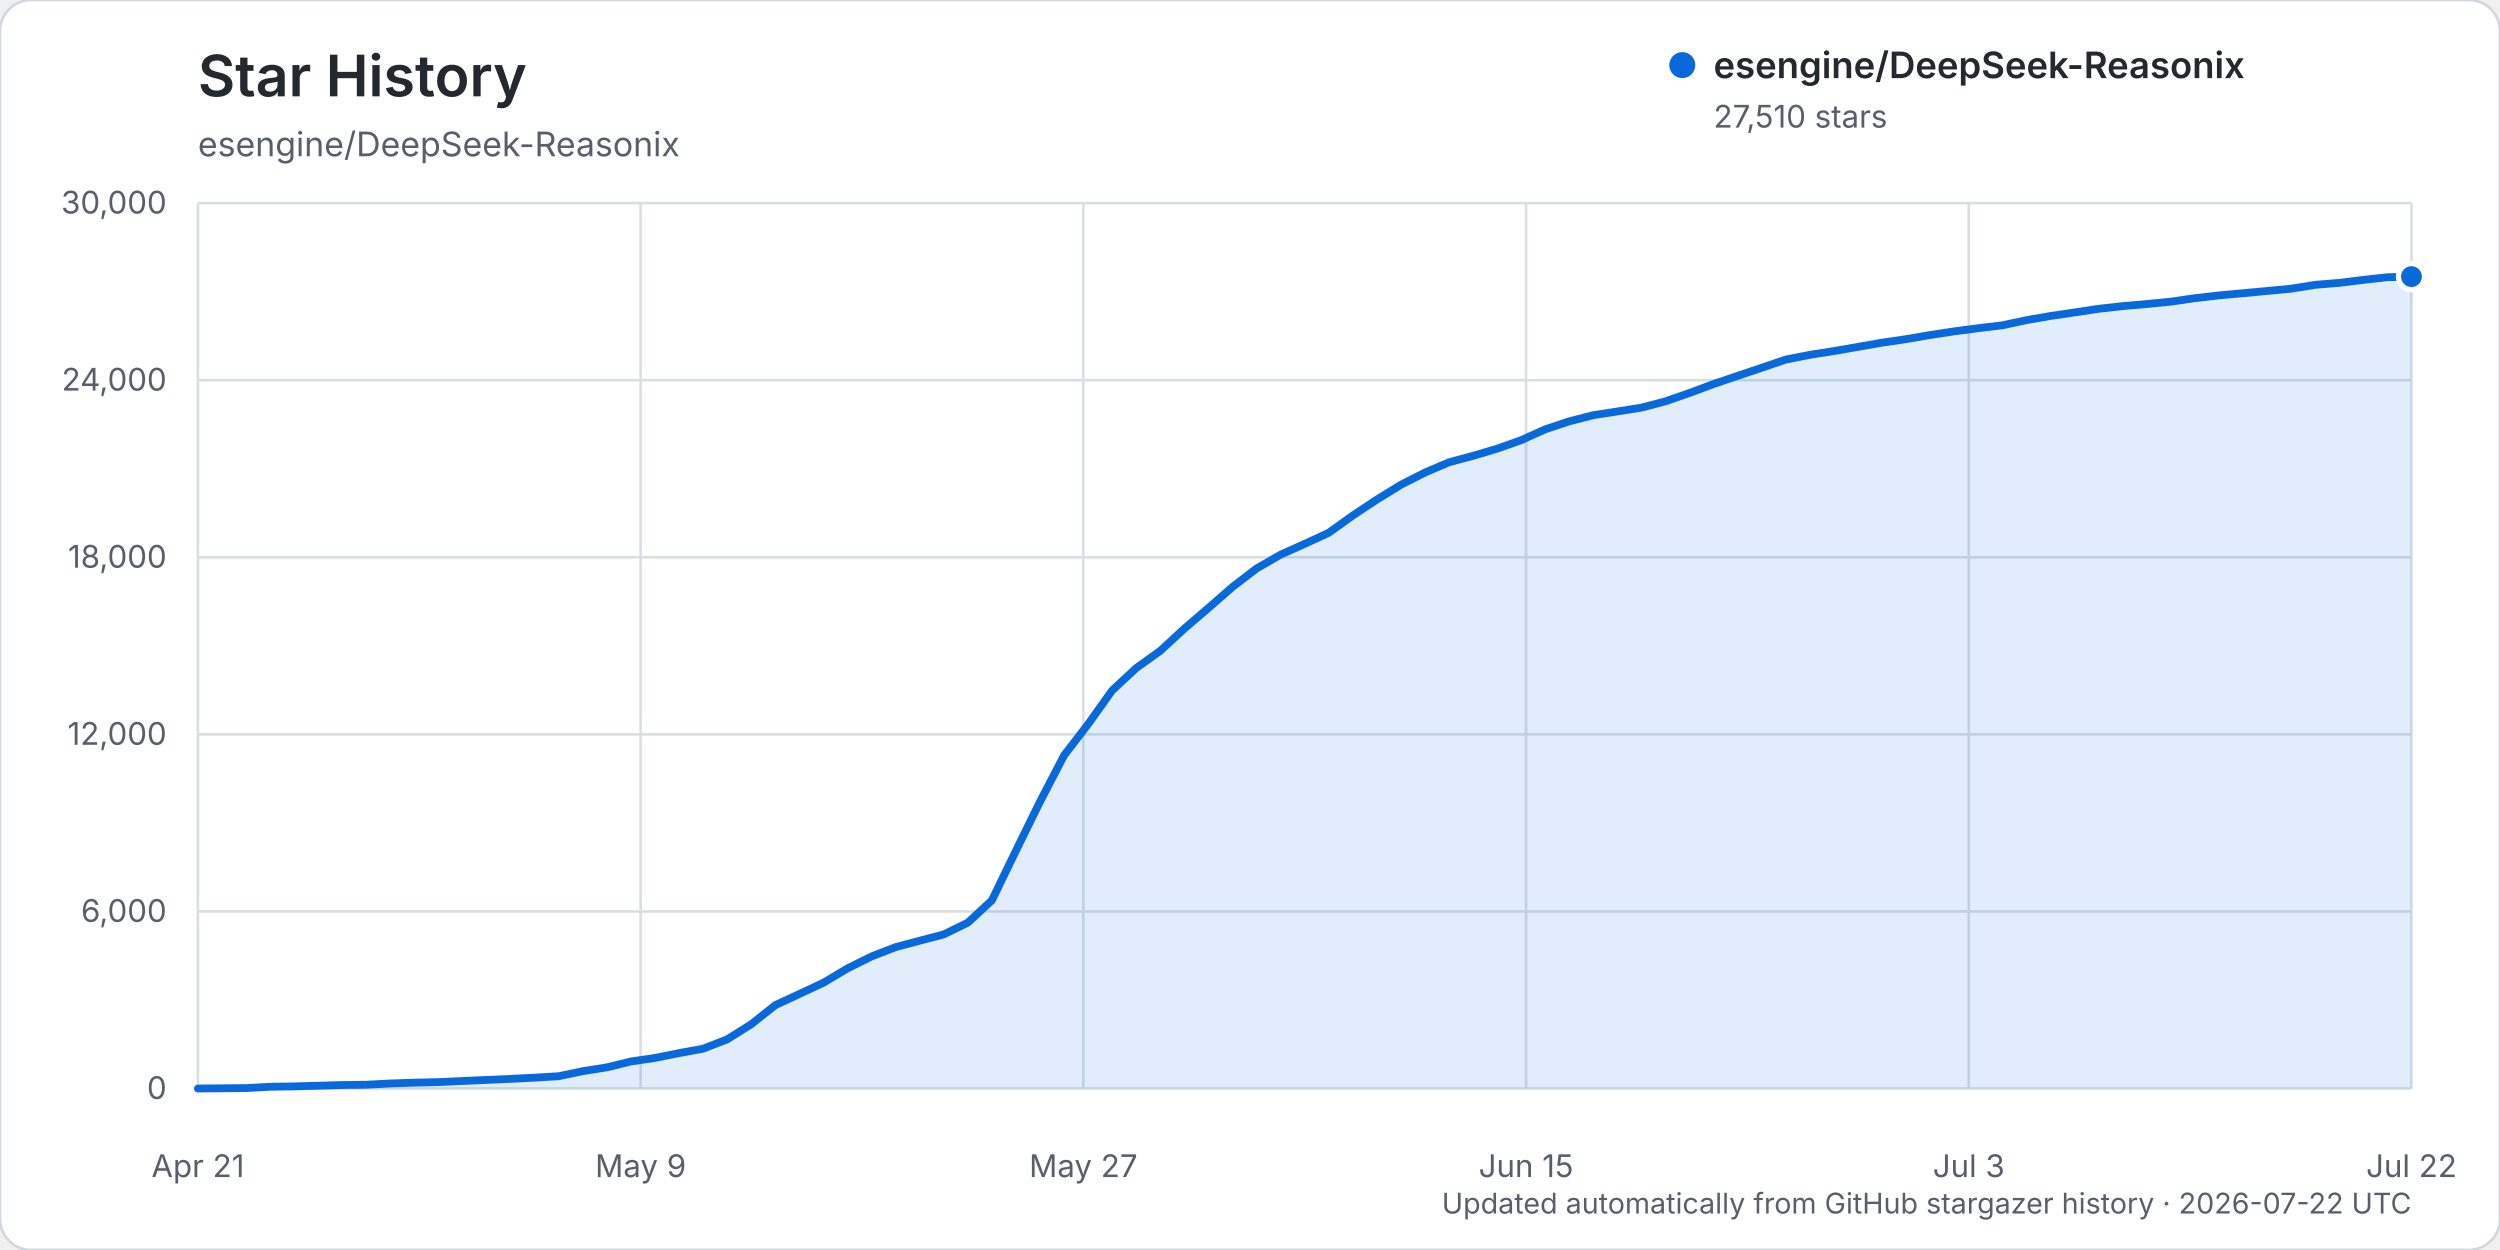
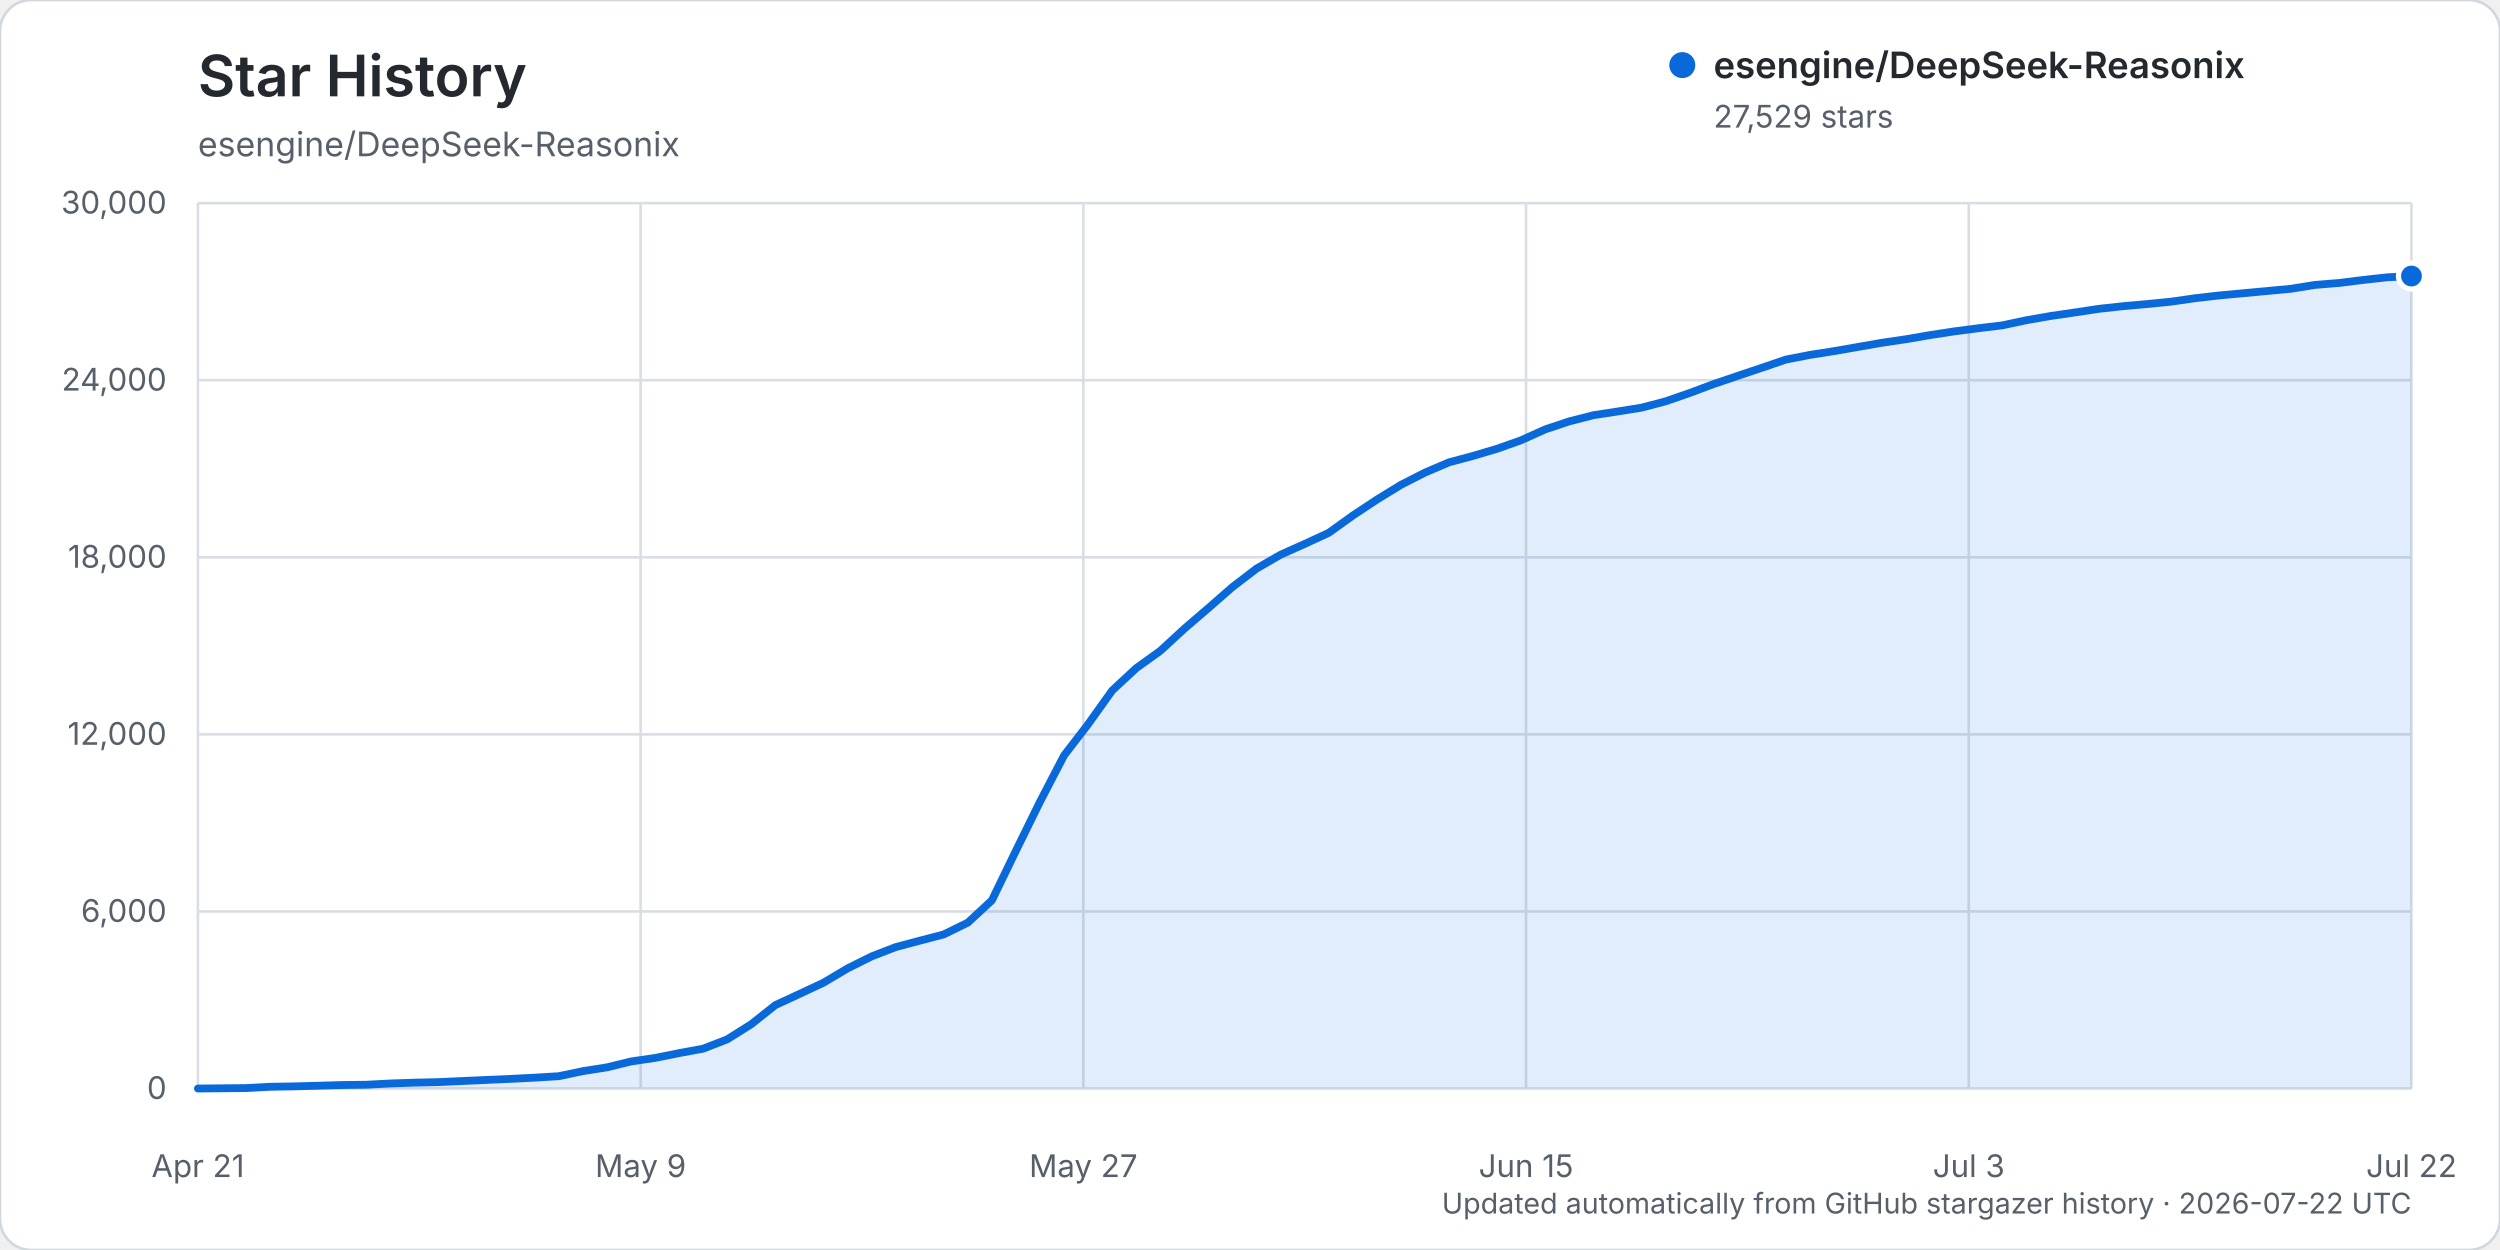
<svg xmlns="http://www.w3.org/2000/svg" width="960" height="480" viewBox="0 0 960 480" role="img" aria-labelledby="title description">
  <rect width="960" height="480" rx="12" fill="#ffffff" stroke="#d0d7de" />
  <text x="76" y="37" fill="#24292f" font-family="-apple-system, BlinkMacSystemFont, 'Segoe UI', sans-serif" font-size="22" font-weight="600">Star History</text>
  <text x="76" y="60" fill="#57606a" font-family="-apple-system, BlinkMacSystemFont, 'Segoe UI', sans-serif" font-size="13">esengine/DeepSeek-Reasonix</text>
  <g font-family="-apple-system, BlinkMacSystemFont, 'Segoe UI', sans-serif">
    <line x1="76" y1="418.00" x2="926" y2="418.00" stroke="#d8dee4" stroke-width="1" />
    <text x="64" y="422.00" text-anchor="end" fill="#57606a" font-size="12">0</text>
    <line x1="76" y1="350.00" x2="926" y2="350.00" stroke="#d8dee4" stroke-width="1" />
    <text x="64" y="354.00" text-anchor="end" fill="#57606a" font-size="12">6,000</text>
    <line x1="76" y1="282.00" x2="926" y2="282.00" stroke="#d8dee4" stroke-width="1" />
    <text x="64" y="286.00" text-anchor="end" fill="#57606a" font-size="12">12,000</text>
    <line x1="76" y1="214.00" x2="926" y2="214.00" stroke="#d8dee4" stroke-width="1" />
    <text x="64" y="218.00" text-anchor="end" fill="#57606a" font-size="12">18,000</text>
    <line x1="76" y1="146.00" x2="926" y2="146.00" stroke="#d8dee4" stroke-width="1" />
    <text x="64" y="150.00" text-anchor="end" fill="#57606a" font-size="12">24,000</text>
    <line x1="76" y1="78.00" x2="926" y2="78.00" stroke="#d8dee4" stroke-width="1" />
    <text x="64" y="82.00" text-anchor="end" fill="#57606a" font-size="12">30,000</text>
    <line x1="76.00" y1="78" x2="76.00" y2="418" stroke="#d8dee4" stroke-width="1" />
    <text x="76.00" y="452" text-anchor="middle" fill="#57606a" font-size="12">Apr 21</text>
    <line x1="246.00" y1="78" x2="246.00" y2="418" stroke="#d8dee4" stroke-width="1" />
    <text x="246.00" y="452" text-anchor="middle" fill="#57606a" font-size="12">May 9</text>
    <line x1="416.00" y1="78" x2="416.00" y2="418" stroke="#d8dee4" stroke-width="1" />
    <text x="416.00" y="452" text-anchor="middle" fill="#57606a" font-size="12">May 27</text>
    <line x1="586.00" y1="78" x2="586.00" y2="418" stroke="#d8dee4" stroke-width="1" />
    <text x="586.00" y="452" text-anchor="middle" fill="#57606a" font-size="12">Jun 15</text>
    <line x1="756.00" y1="78" x2="756.00" y2="418" stroke="#d8dee4" stroke-width="1" />
    <text x="756.00" y="452" text-anchor="middle" fill="#57606a" font-size="12">Jul 3</text>
    <line x1="926.00" y1="78" x2="926.00" y2="418" stroke="#d8dee4" stroke-width="1" />
    <text x="926.00" y="452" text-anchor="middle" fill="#57606a" font-size="12">Jul 22</text>
-     <path d="M76.00,417.99 L94.48,417.82 L103.72,417.32 L112.96,417.17 L122.20,416.92 L131.43,416.65 L140.67,416.54 L149.91,416.05 L159.15,415.74 L168.39,415.53 L177.63,415.11 L186.87,414.69 L196.11,414.29 L205.35,413.82 L214.59,413.26 L223.83,411.31 L233.07,409.86 L242.30,407.60 L251.54,406.25 L260.78,404.39 L270.02,402.69 L279.26,399.10 L288.50,393.29 L297.74,385.96 L306.98,381.68 L316.22,377.36 L325.46,371.86 L334.70,367.26 L343.93,363.69 L353.17,361.23 L362.41,358.81 L371.65,354.28 L380.89,345.73 L390.13,326.65 L399.37,307.84 L408.61,290.07 L417.85,278.06 L427.09,265.11 L436.33,256.53 L445.57,249.89 L454.80,241.39 L464.04,233.46 L473.28,225.39 L482.52,218.31 L491.76,212.98 L501.00,208.84 L510.24,204.58 L519.48,197.95 L528.72,191.83 L537.96,186.15 L547.20,181.45 L556.43,177.51 L565.67,175.04 L574.91,172.29 L584.15,169.02 L593.39,164.85 L602.63,161.78 L611.87,159.41 L621.11,158.00 L630.35,156.52 L639.59,154.09 L648.83,150.88 L658.07,147.44 L667.30,144.31 L676.54,141.21 L685.78,138.06 L695.02,136.25 L704.26,134.80 L713.50,133.19 L722.74,131.58 L731.98,130.22 L741.22,128.64 L750.46,127.23 L759.70,126.02 L768.93,124.91 L778.17,122.94 L787.41,121.33 L796.65,119.98 L805.89,118.57 L815.13,117.55 L824.37,116.75 L833.61,115.83 L842.85,114.50 L852.09,113.44 L861.33,112.59 L870.57,111.73 L879.80,110.86 L889.04,109.38 L898.28,108.62 L907.52,107.48 L916.76,106.46 L926.00,106.22 L926.00,418.00 L76.00,418.00 Z" fill="#0969da" opacity="0.12" />
-     <path d="M76.00,417.99 L94.48,417.82 L103.72,417.32 L112.96,417.17 L122.20,416.92 L131.43,416.65 L140.67,416.54 L149.91,416.05 L159.15,415.74 L168.39,415.53 L177.63,415.11 L186.87,414.69 L196.11,414.29 L205.35,413.82 L214.59,413.26 L223.83,411.31 L233.07,409.86 L242.30,407.60 L251.54,406.25 L260.78,404.39 L270.02,402.69 L279.26,399.10 L288.50,393.29 L297.74,385.96 L306.98,381.68 L316.22,377.36 L325.46,371.86 L334.70,367.26 L343.93,363.69 L353.17,361.23 L362.41,358.81 L371.65,354.28 L380.89,345.73 L390.13,326.65 L399.37,307.84 L408.61,290.07 L417.85,278.06 L427.09,265.11 L436.33,256.53 L445.57,249.89 L454.80,241.39 L464.04,233.46 L473.28,225.39 L482.52,218.31 L491.76,212.98 L501.00,208.84 L510.24,204.58 L519.48,197.95 L528.72,191.83 L537.96,186.15 L547.20,181.45 L556.43,177.51 L565.67,175.04 L574.91,172.29 L584.15,169.02 L593.39,164.85 L602.63,161.78 L611.87,159.41 L621.11,158.00 L630.35,156.52 L639.59,154.09 L648.83,150.88 L658.07,147.44 L667.30,144.31 L676.54,141.21 L685.78,138.06 L695.02,136.25 L704.26,134.80 L713.50,133.19 L722.74,131.58 L731.98,130.22 L741.22,128.64 L750.46,127.23 L759.70,126.02 L768.93,124.91 L778.17,122.94 L787.41,121.33 L796.65,119.98 L805.89,118.57 L815.13,117.55 L824.37,116.75 L833.61,115.83 L842.85,114.50 L852.09,113.44 L861.33,112.59 L870.57,111.73 L879.80,110.86 L889.04,109.38 L898.28,108.62 L907.52,107.48 L916.76,106.46 L926.00,106.22" fill="none" stroke="#0969da" stroke-width="3" stroke-linecap="round" stroke-linejoin="round" />
-     <circle cx="926.00" cy="106.22" r="5" fill="#0969da" stroke="#ffffff" stroke-width="2" />
+     <path d="M76.00,417.99 L94.48,417.82 L103.72,417.32 L112.96,417.17 L122.20,416.92 L131.43,416.65 L140.67,416.54 L149.91,416.05 L159.15,415.74 L168.39,415.53 L177.63,415.11 L186.87,414.69 L196.11,414.29 L205.35,413.82 L214.59,413.26 L223.83,411.31 L233.07,409.86 L242.30,407.60 L251.54,406.25 L260.78,404.39 L270.02,402.69 L279.26,399.10 L288.50,393.29 L297.74,385.96 L306.98,381.68 L316.22,377.36 L325.46,371.86 L334.70,367.26 L343.93,363.69 L353.17,361.23 L362.41,358.81 L371.65,354.28 L380.89,345.73 L390.13,326.65 L399.37,307.85 L408.61,290.08 L417.85,278.08 L427.09,265.14 L436.33,256.56 L445.57,249.92 L454.80,241.42 L464.04,233.48 L473.28,225.41 L482.52,218.33 L491.76,213.00 L501.00,208.87 L510.24,204.60 L519.48,197.97 L528.72,191.85 L537.96,186.18 L547.20,181.47 L556.43,177.53 L565.67,175.06 L574.91,172.32 L584.15,169.04 L593.39,164.87 L602.63,161.80 L611.87,159.43 L621.11,158.02 L630.35,156.54 L639.59,154.11 L648.83,150.91 L658.07,147.46 L667.30,144.33 L676.54,141.23 L685.78,138.08 L695.02,136.28 L704.26,134.83 L713.50,133.22 L722.74,131.61 L731.98,130.25 L741.22,128.66 L750.46,127.25 L759.70,126.04 L768.93,124.93 L778.17,122.96 L787.41,121.35 L796.65,120.00 L805.89,118.60 L815.13,117.58 L824.37,116.77 L833.61,115.85 L842.85,114.53 L852.09,113.46 L861.33,112.61 L870.57,111.75 L879.80,110.88 L889.04,109.40 L898.28,108.65 L907.52,107.50 L916.76,106.48 L926.00,106.00 L926.00,418.00 L76.00,418.00 Z" fill="#0969da" opacity="0.12" />
+     <path d="M76.00,417.99 L94.48,417.82 L103.72,417.32 L112.96,417.17 L122.20,416.92 L131.43,416.65 L140.67,416.54 L149.91,416.05 L159.15,415.74 L168.39,415.53 L177.63,415.11 L186.87,414.69 L196.11,414.29 L205.35,413.82 L214.59,413.26 L223.83,411.31 L233.07,409.86 L242.30,407.60 L251.54,406.25 L260.78,404.39 L270.02,402.69 L279.26,399.10 L288.50,393.29 L297.74,385.96 L306.98,381.68 L316.22,377.36 L325.46,371.86 L334.70,367.26 L343.93,363.69 L353.17,361.23 L362.41,358.81 L371.65,354.28 L380.89,345.73 L390.13,326.65 L399.37,307.85 L408.61,290.08 L417.85,278.08 L427.09,265.14 L436.33,256.56 L445.57,249.92 L454.80,241.42 L464.04,233.48 L473.28,225.41 L482.52,218.33 L491.76,213.00 L501.00,208.87 L510.24,204.60 L519.48,197.97 L528.72,191.85 L537.96,186.18 L547.20,181.47 L556.43,177.53 L565.67,175.06 L574.91,172.32 L584.15,169.04 L593.39,164.87 L602.63,161.80 L611.87,159.43 L621.11,158.02 L630.35,156.54 L639.59,154.11 L648.83,150.91 L658.07,147.46 L667.30,144.33 L676.54,141.23 L685.78,138.08 L695.02,136.28 L704.26,134.83 L713.50,133.22 L722.74,131.61 L731.98,130.25 L741.22,128.66 L750.46,127.25 L759.70,126.04 L768.93,124.93 L778.17,122.96 L787.41,121.35 L796.65,120.00 L805.89,118.60 L815.13,117.58 L824.37,116.77 L833.61,115.85 L842.85,114.53 L852.09,113.46 L861.33,112.61 L870.57,111.75 L879.80,110.88 L889.04,109.40 L898.28,108.65 L907.52,107.50 L916.76,106.48 L926.00,106.00" fill="none" stroke="#0969da" stroke-width="3" stroke-linecap="round" stroke-linejoin="round" />
+     <circle cx="926.00" cy="106.00" r="5" fill="#0969da" stroke="#ffffff" stroke-width="2" />
    <g transform="translate(646, 25)">
      <circle cx="0" cy="0" r="5" fill="#0969da" />
      <text x="12" y="5" fill="#24292f" font-size="14" font-weight="600">esengine/DeepSeek-Reasonix</text>
-       <text x="12" y="24" fill="#57606a" font-size="12">27,510 stars</text>
+       <text x="12" y="24" fill="#57606a" font-size="12">27,529 stars</text>
    </g>
    <text x="926" y="466" text-anchor="end" fill="#57606a" font-size="11">Updated automatically from GitHub stargazer history · 2026-07-22 UTC</text>
  </g>
</svg>
